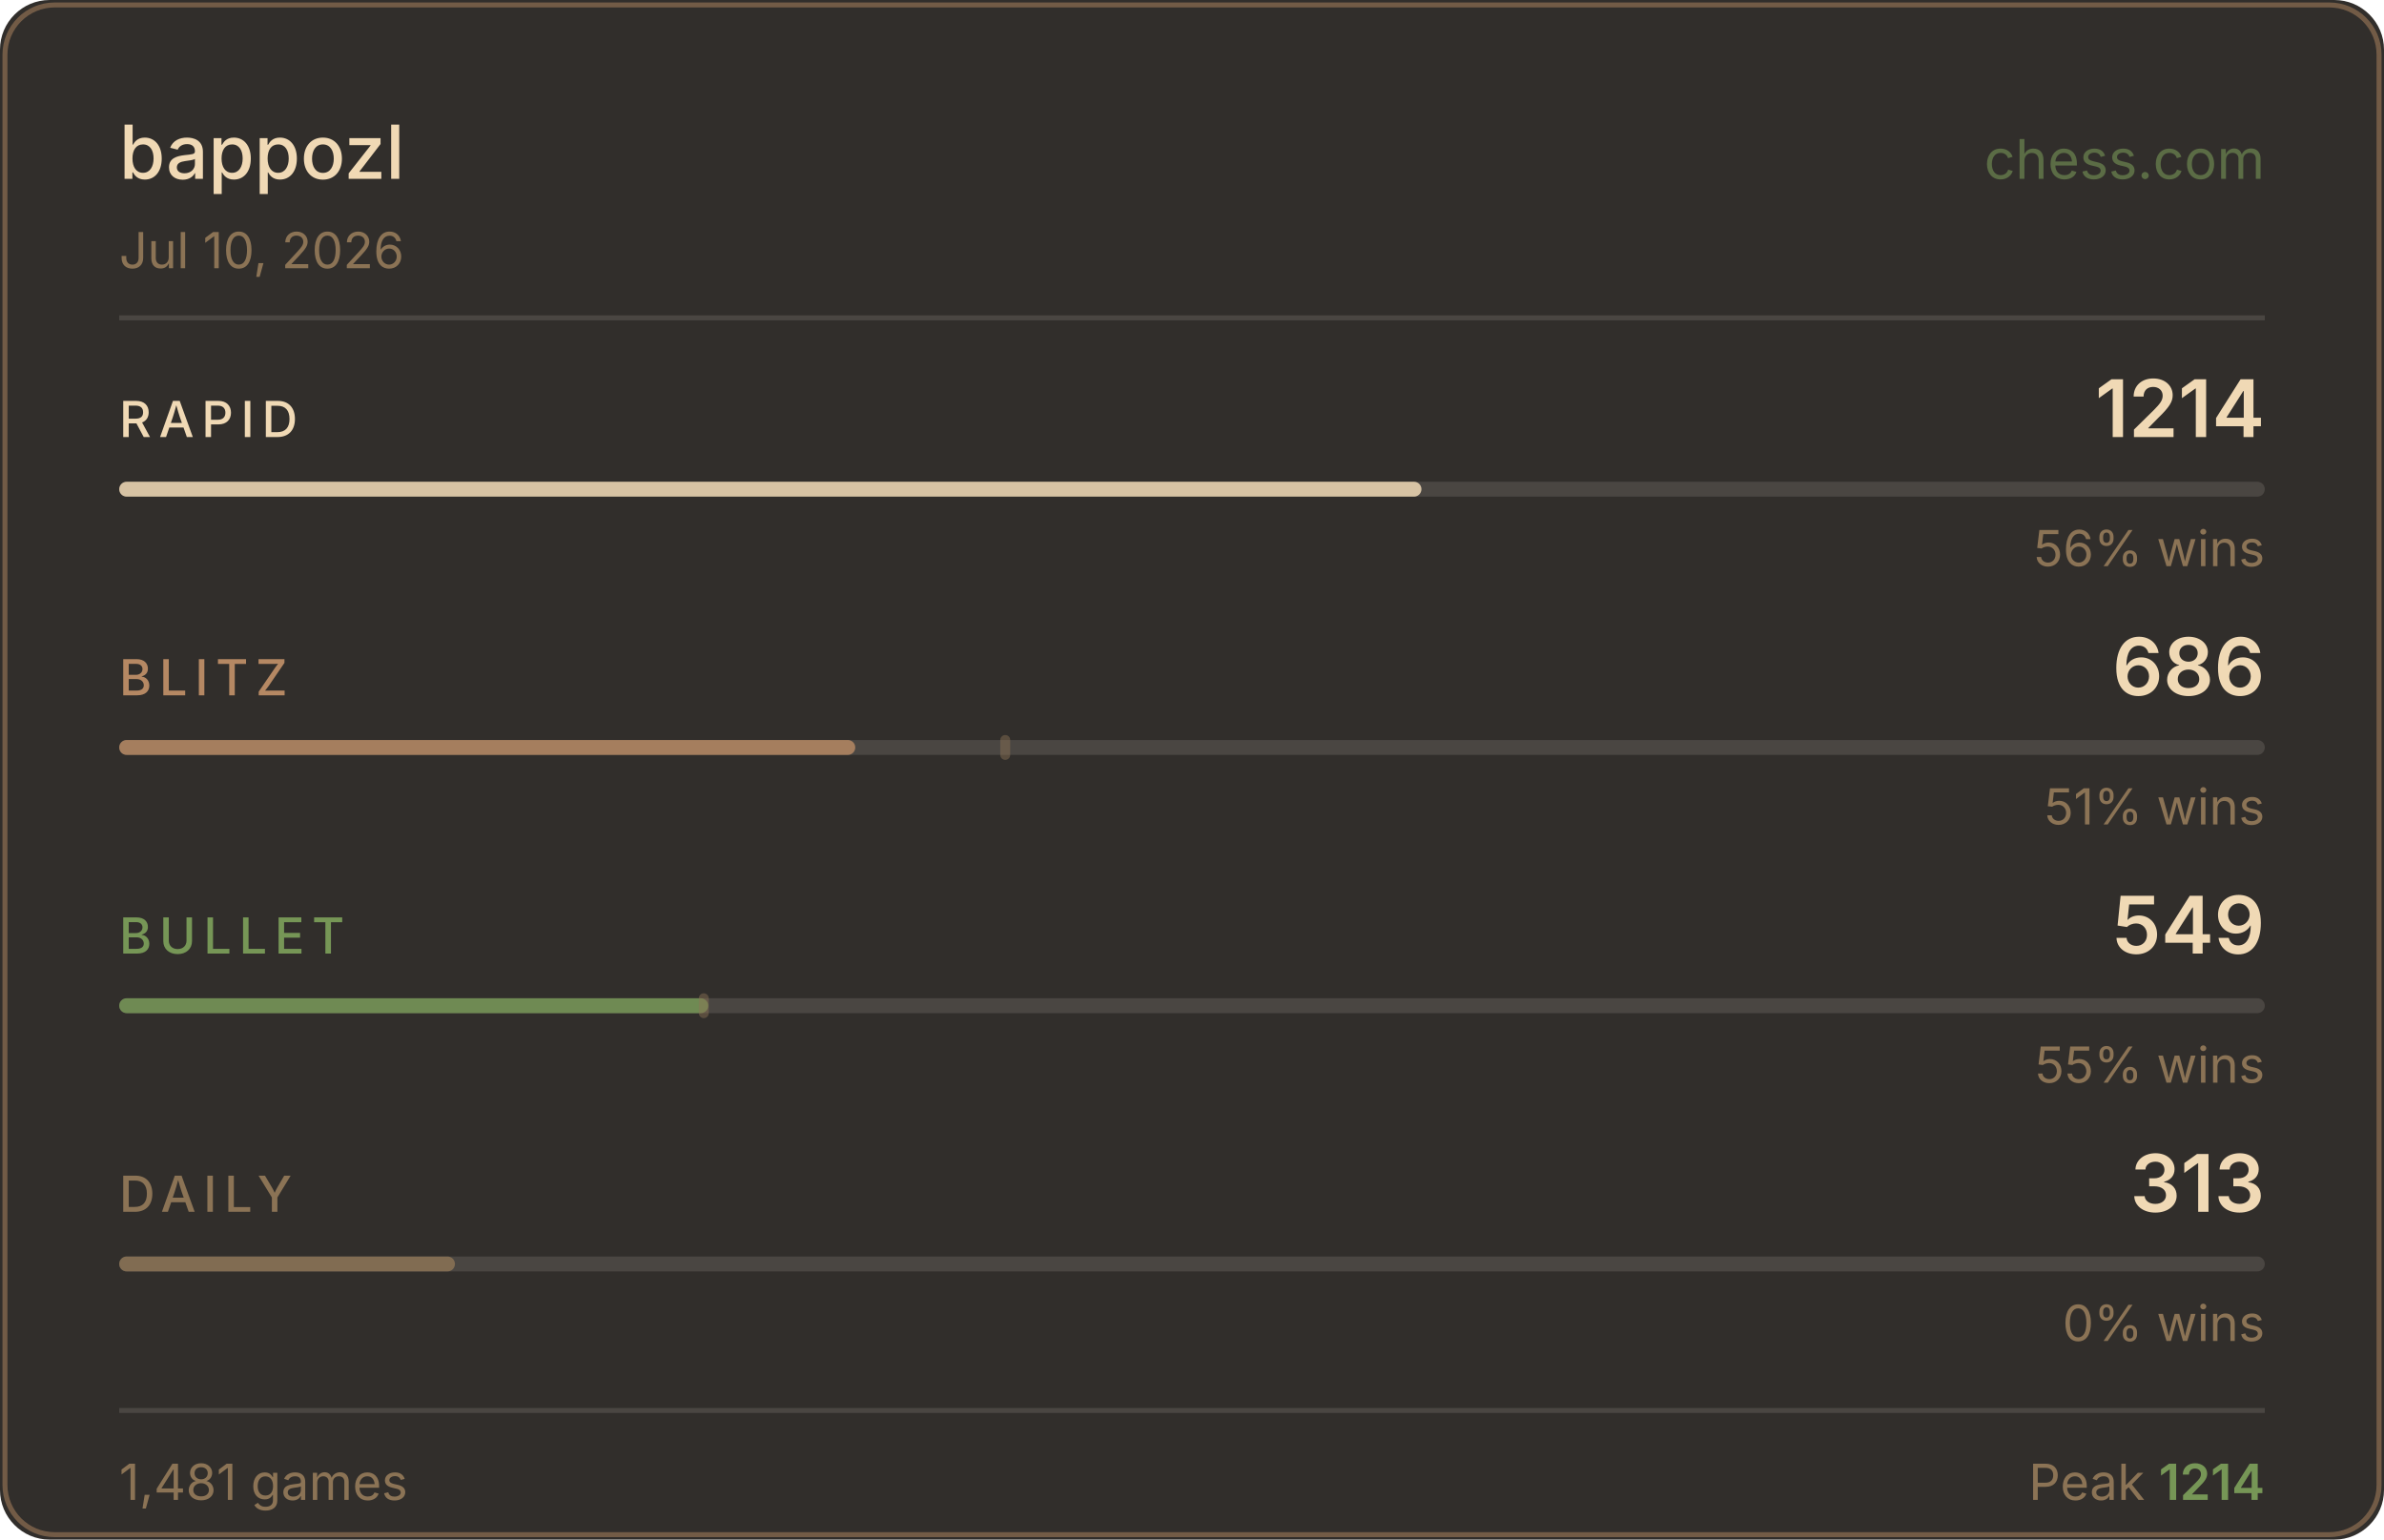
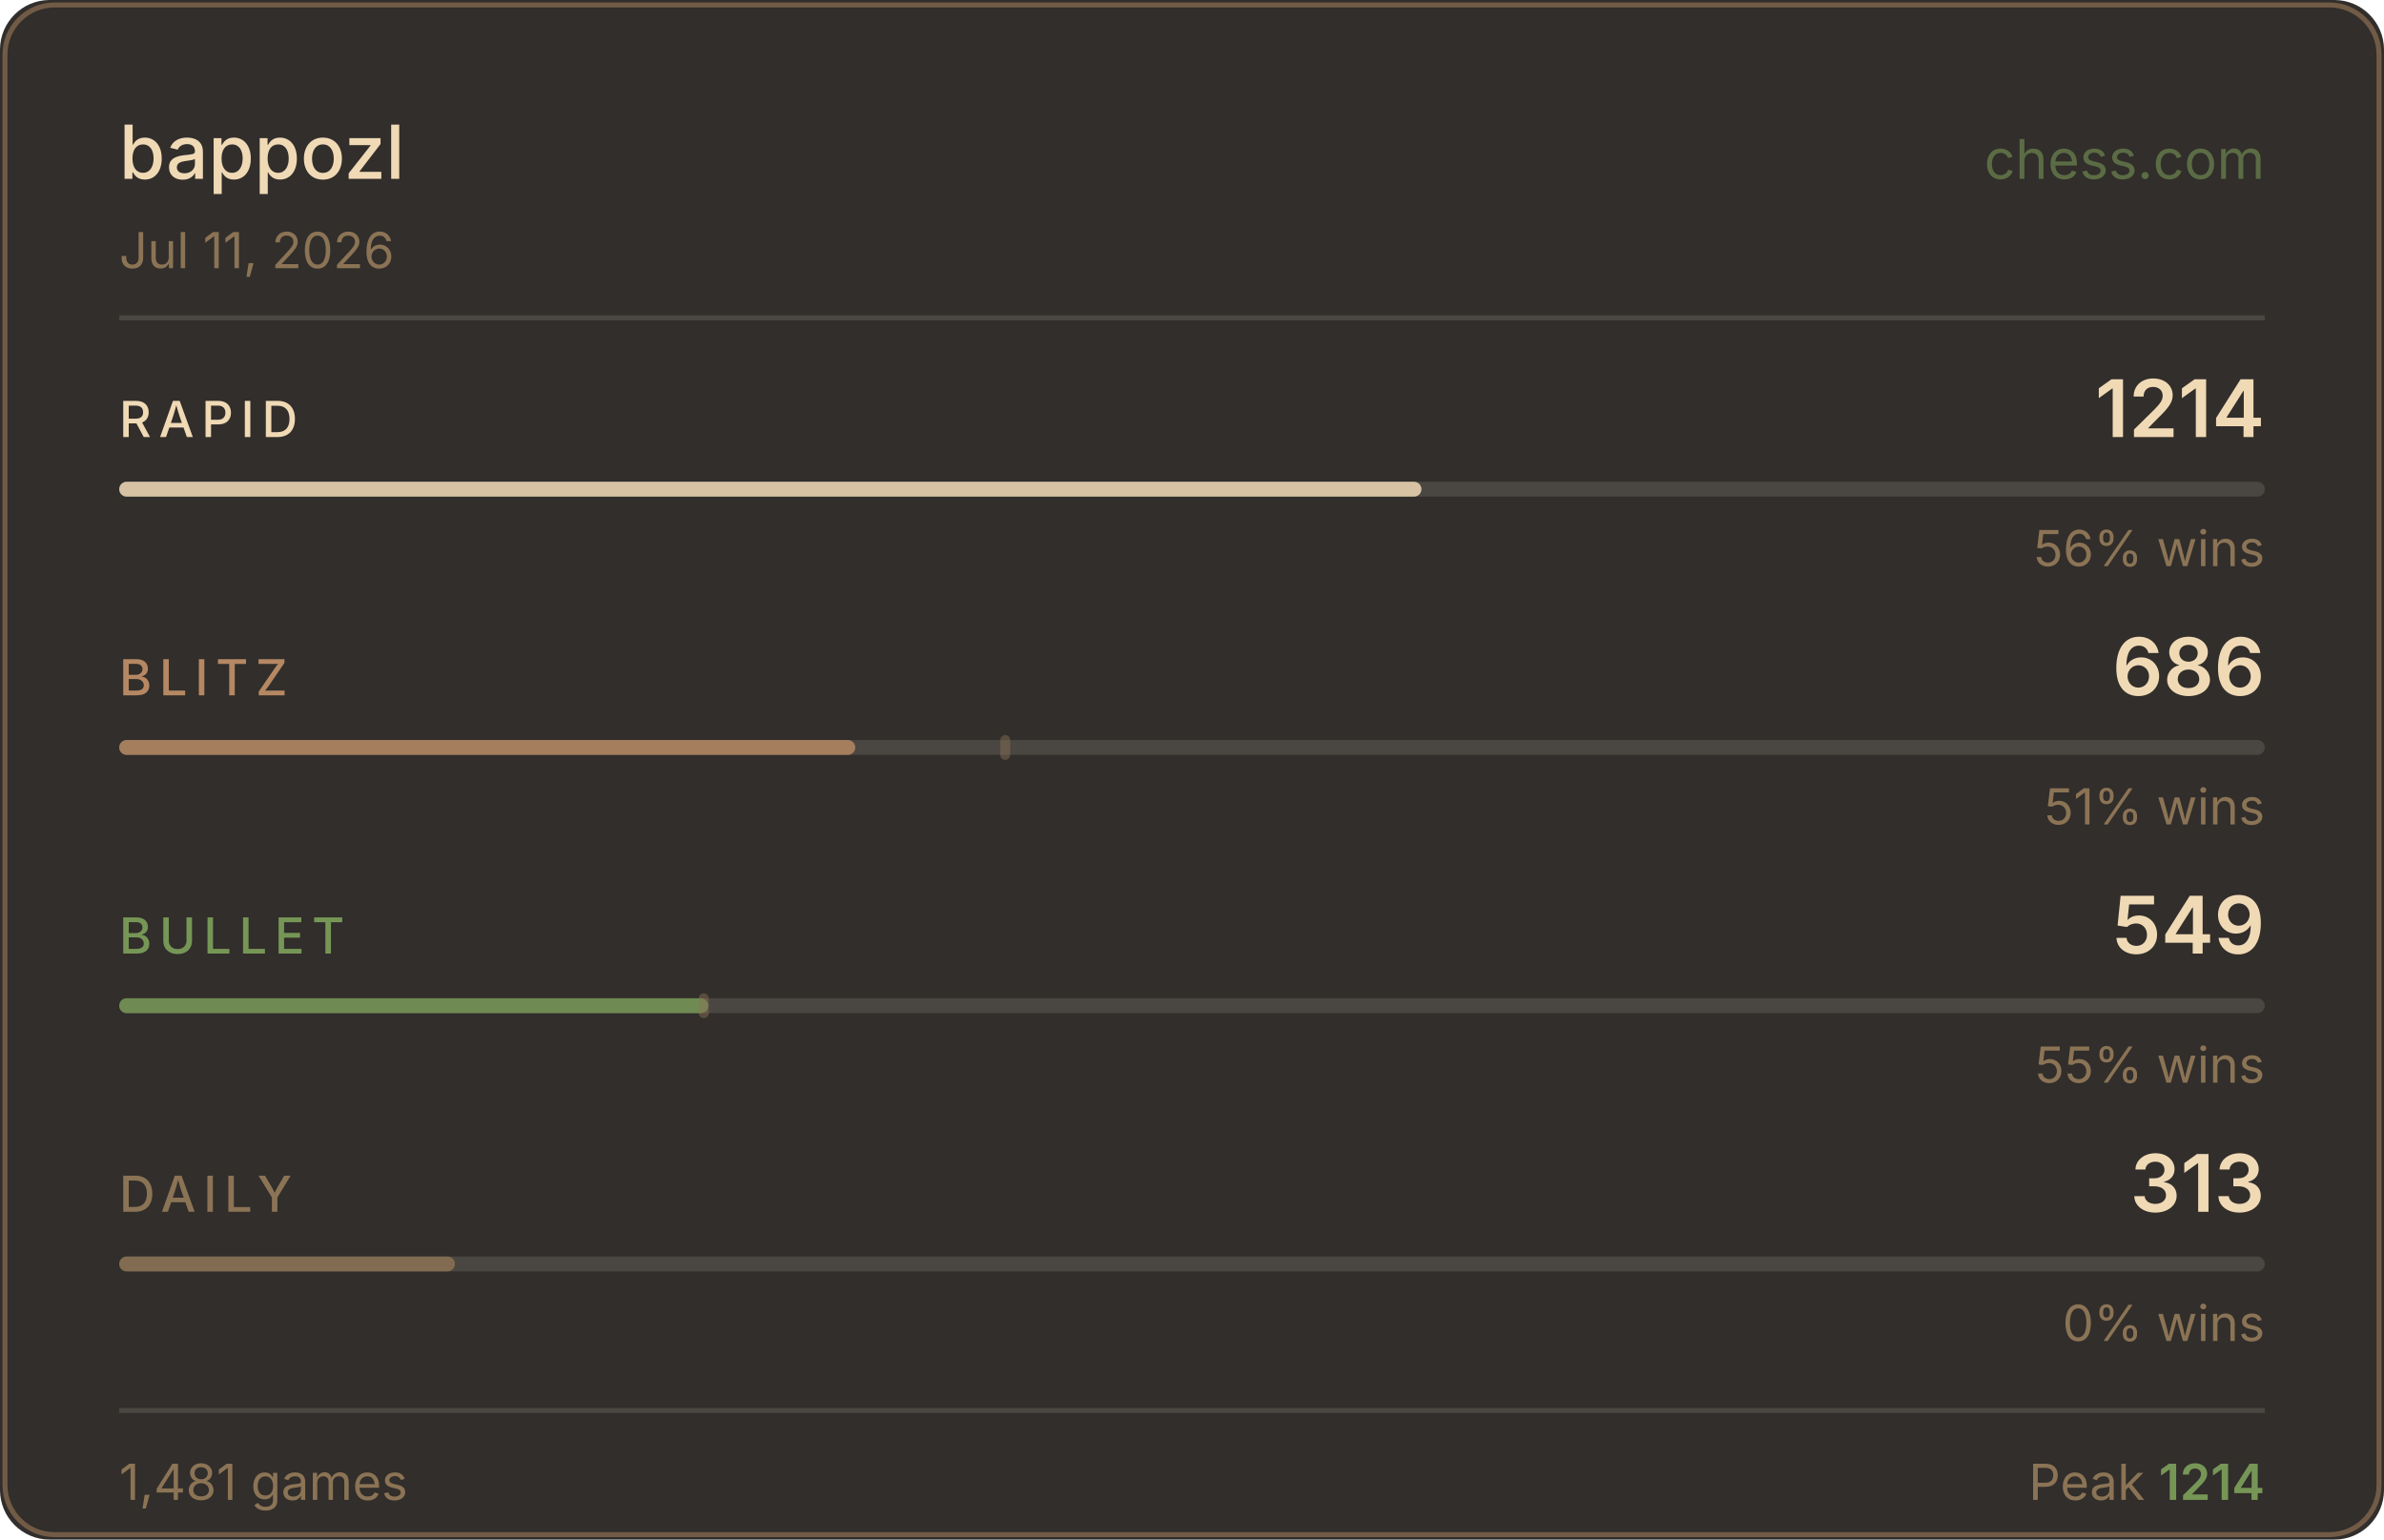
<svg xmlns="http://www.w3.org/2000/svg" width="480" height="310" viewBox="0 0 480 310">
  <rect width="480" height="310" fill="#312e2b" rx="10" />
  <rect x="1" y="1" width="478" height="308" fill="none" stroke="#b58863" rx="10" stroke-opacity="0.5" />
  <text x="24" y="36" fill="#f0d9b5" font-size="15" font-weight="500" font-family="-apple-system,BlinkMacSystemFont,'Segoe UI',sans-serif">bappozl</text>
  <text x="456" y="36" fill="#769656" font-size="11" font-family="-apple-system,BlinkMacSystemFont,'Segoe UI',sans-serif" text-anchor="end" opacity="0.6">chess.com</text>
-   <text x="24" y="54" fill="#8b7355" font-size="10" font-family="-apple-system,BlinkMacSystemFont,'Segoe UI',sans-serif">Jul 10, 2026</text>
+   <text x="24" y="54" fill="#8b7355" font-size="10" font-family="-apple-system,BlinkMacSystemFont,'Segoe UI',sans-serif">Jul 11, 2026</text>
  <line x1="24" y1="64" x2="456" y2="64" stroke="#4a4642" stroke-width="1" />
  <text x="24" y="88" fill="#f0d9b5" font-size="10" font-weight="500" font-family="-apple-system,BlinkMacSystemFont,'Segoe UI',sans-serif" letter-spacing="1.5">RAPID</text>
  <text x="456" y="88" fill="#f0d9b5" font-size="16" font-weight="600" font-family="-apple-system,BlinkMacSystemFont,'Segoe UI',sans-serif" text-anchor="end">1214</text>
  <rect x="24" y="97" width="432" height="3" rx="1.5" fill="#4a4642" />
  <rect x="24" y="97" width="262.2" height="3" rx="1.5" fill="#f0d9b5" opacity="0.85" />
  <text x="456" y="114" fill="#8b7355" font-size="10" font-family="-apple-system,BlinkMacSystemFont,'Segoe UI',sans-serif" text-anchor="end">56% wins</text>
  <text x="24" y="140" fill="#b58863" font-size="10" font-weight="500" font-family="-apple-system,BlinkMacSystemFont,'Segoe UI',sans-serif" letter-spacing="1.5">BLITZ</text>
  <text x="456" y="140" fill="#f0d9b5" font-size="16" font-weight="600" font-family="-apple-system,BlinkMacSystemFont,'Segoe UI',sans-serif" text-anchor="end">686</text>
  <rect x="24" y="149" width="432" height="3" rx="1.5" fill="#4a4642" />
  <rect x="24" y="149" width="148.2" height="3" rx="1.5" fill="#b58863" opacity="0.85" />
  <rect x="201.4" y="148" width="2" height="5" rx="1" fill="#8b7355" opacity="0.45" />
  <text x="456" y="166" fill="#8b7355" font-size="10" font-family="-apple-system,BlinkMacSystemFont,'Segoe UI',sans-serif" text-anchor="end">51% wins</text>
  <text x="24" y="192" fill="#769656" font-size="10" font-weight="500" font-family="-apple-system,BlinkMacSystemFont,'Segoe UI',sans-serif" letter-spacing="1.5">BULLET</text>
  <text x="456" y="192" fill="#f0d9b5" font-size="16" font-weight="600" font-family="-apple-system,BlinkMacSystemFont,'Segoe UI',sans-serif" text-anchor="end">549</text>
  <rect x="24" y="201" width="432" height="3" rx="1.5" fill="#4a4642" />
  <rect x="24" y="201" width="118.6" height="3" rx="1.5" fill="#769656" opacity="0.85" />
  <rect x="140.7" y="200" width="2" height="5" rx="1" fill="#8b7355" opacity="0.45" />
  <text x="456" y="218" fill="#8b7355" font-size="10" font-family="-apple-system,BlinkMacSystemFont,'Segoe UI',sans-serif" text-anchor="end">55% wins</text>
  <text x="24" y="244" fill="#8b7355" font-size="10" font-weight="500" font-family="-apple-system,BlinkMacSystemFont,'Segoe UI',sans-serif" letter-spacing="1.5">DAILY</text>
  <text x="456" y="244" fill="#f0d9b5" font-size="16" font-weight="600" font-family="-apple-system,BlinkMacSystemFont,'Segoe UI',sans-serif" text-anchor="end">313</text>
  <rect x="24" y="253" width="432" height="3" rx="1.5" fill="#4a4642" />
  <rect x="24" y="253" width="67.6" height="3" rx="1.5" fill="#8b7355" opacity="0.85" />
  <text x="456" y="270" fill="#8b7355" font-size="10" font-family="-apple-system,BlinkMacSystemFont,'Segoe UI',sans-serif" text-anchor="end">0% wins</text>
  <line x1="24" y1="284" x2="456" y2="284" stroke="#4a4642" stroke-width="1" />
  <text x="24" y="302" fill="#8b7355" font-size="10" font-family="-apple-system,BlinkMacSystemFont,'Segoe UI',sans-serif">1,481 games</text>
  <text x="456" y="302" fill="#8b7355" font-size="10" font-family="-apple-system,BlinkMacSystemFont,'Segoe UI',sans-serif" text-anchor="end">Peak <tspan fill="#769656" font-weight="600">1214</tspan>
  </text>
</svg>
